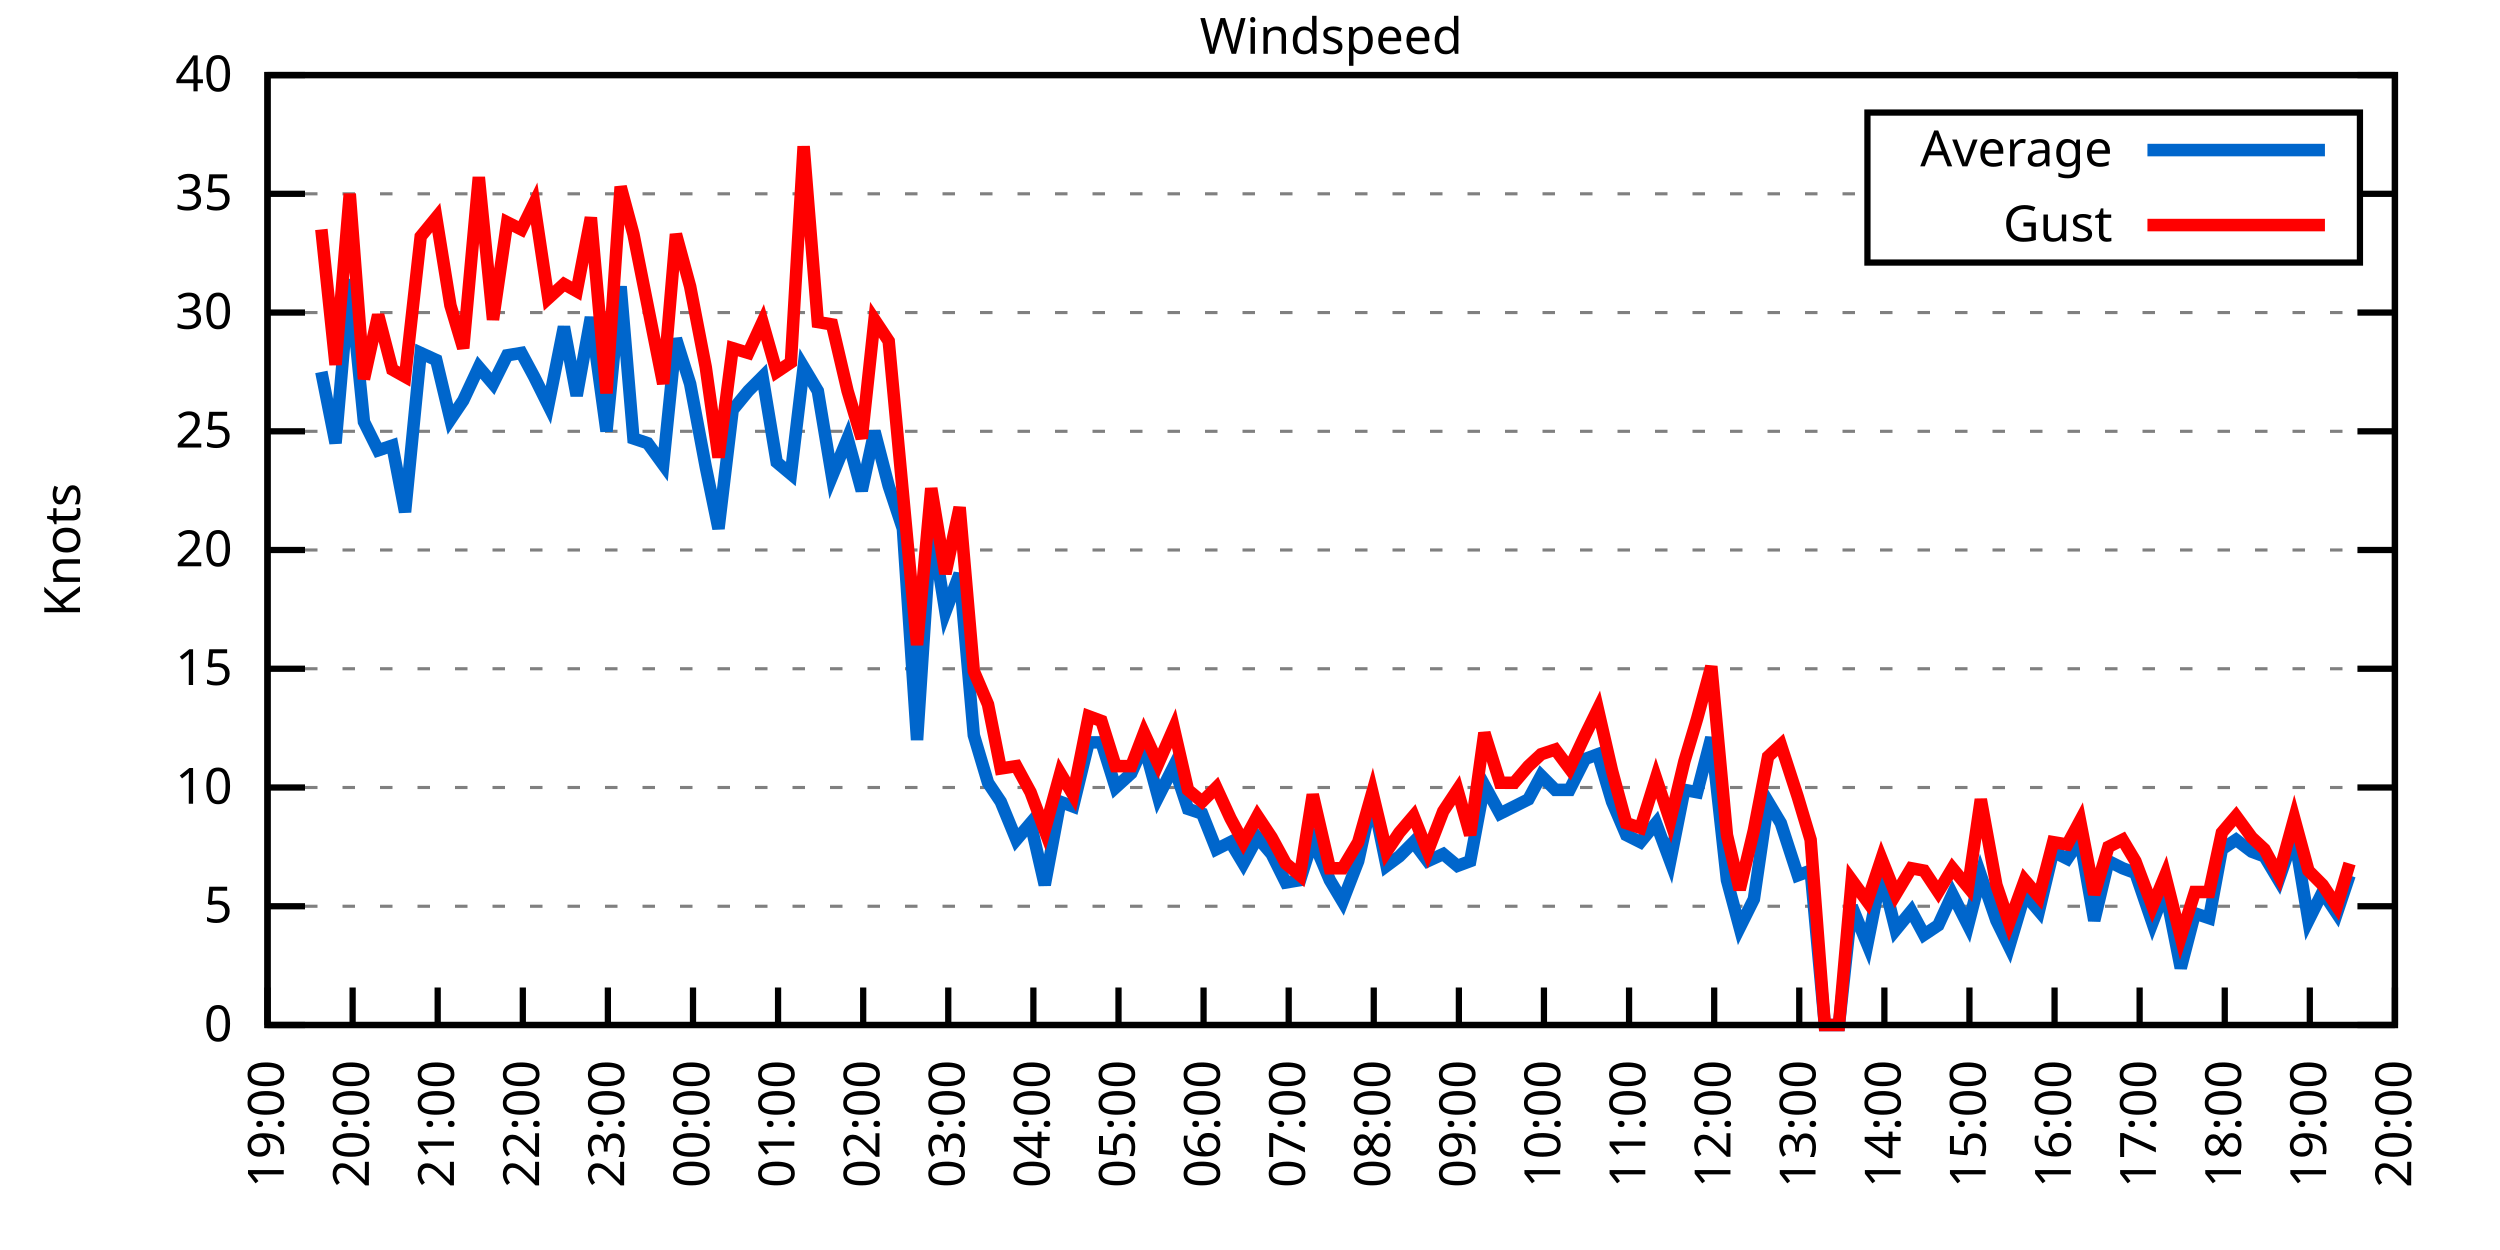
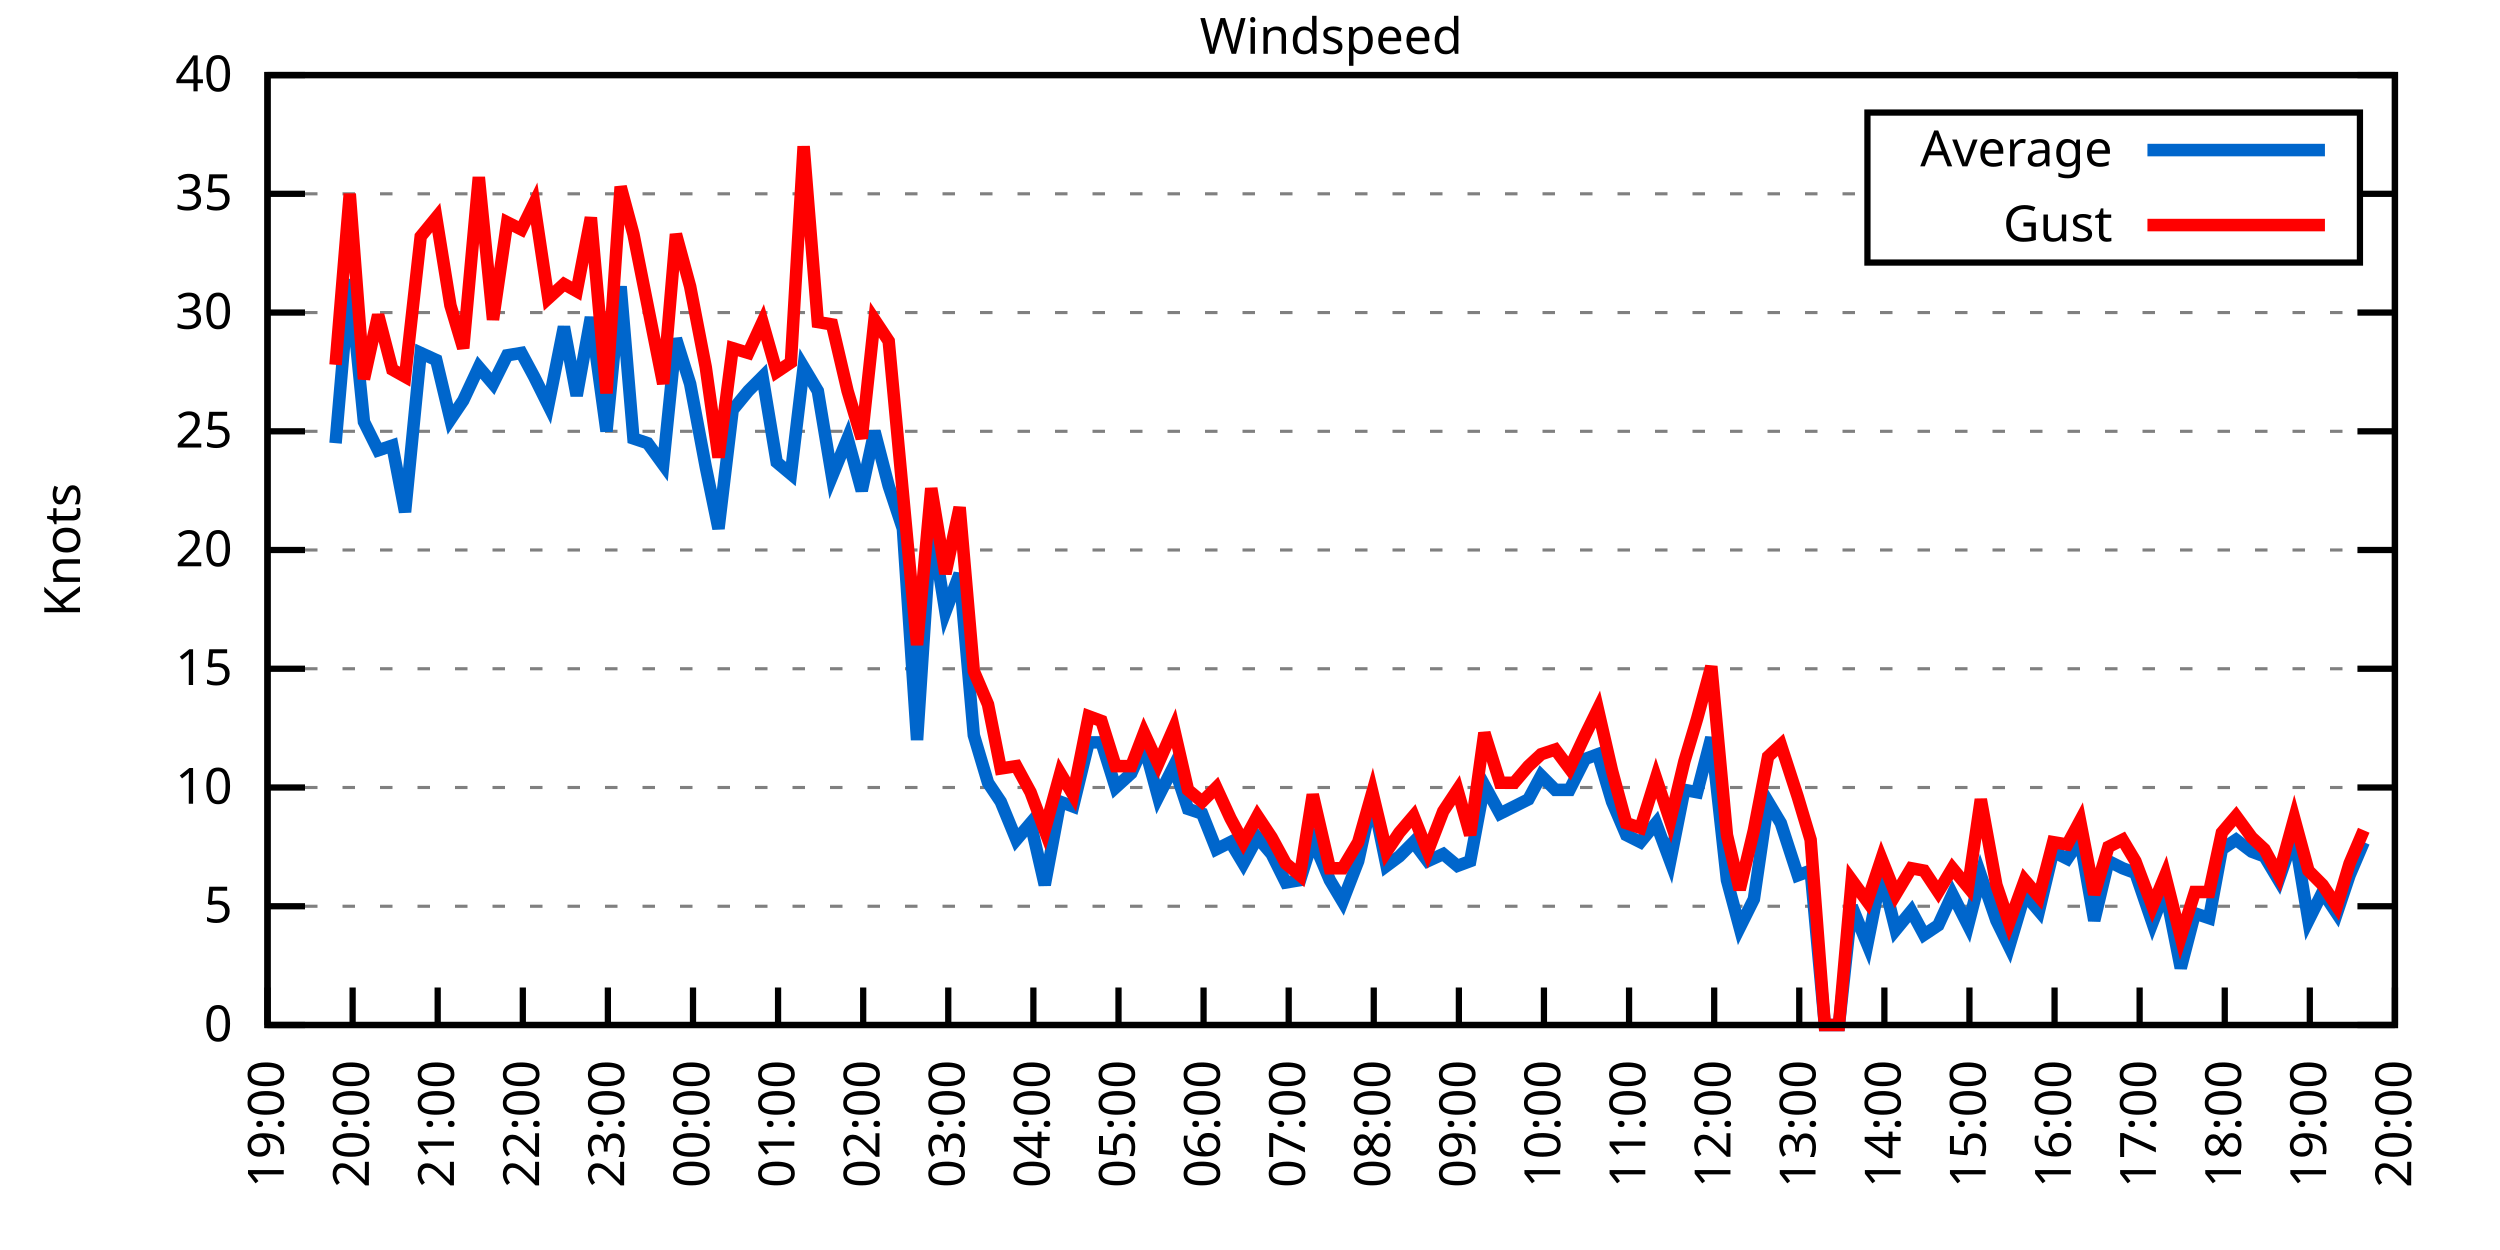
<svg xmlns="http://www.w3.org/2000/svg" xmlns:xlink="http://www.w3.org/1999/xlink" width="400" height="200" viewBox="0 0 400 200">
  <g id="gnuplot_canvas">
    <rect x="0" y="0" width="400" height="200" fill="none" />
    <defs>
      <circle id="gpDot" r="0.5" stroke-width="0.5" stroke="currentColor" />
      <path id="gpPt0" stroke-width="0.333" stroke="currentColor" d="M-1,0 h2 M0,-1 v2" />
      <path id="gpPt1" stroke-width="0.333" stroke="currentColor" d="M-1,-1 L1,1 M1,-1 L-1,1" />
      <path id="gpPt2" stroke-width="0.333" stroke="currentColor" d="M-1,0 L1,0 M0,-1 L0,1 M-1,-1 L1,1 M-1,1 L1,-1" />
      <rect id="gpPt3" stroke-width="0.333" stroke="currentColor" x="-1" y="-1" width="2" height="2" />
      <rect id="gpPt4" stroke-width="0.333" stroke="currentColor" fill="currentColor" x="-1" y="-1" width="2" height="2" />
      <circle id="gpPt5" stroke-width="0.333" stroke="currentColor" cx="0" cy="0" r="1" />
      <use xlink:href="#gpPt5" id="gpPt6" fill="currentColor" stroke="none" />
      <path id="gpPt7" stroke-width="0.333" stroke="currentColor" d="M0,-1.33 L-1.33,0.67 L1.33,0.67 z" />
      <use xlink:href="#gpPt7" id="gpPt8" fill="currentColor" stroke="none" />
      <use xlink:href="#gpPt7" id="gpPt9" stroke="currentColor" transform="rotate(180)" />
      <use xlink:href="#gpPt9" id="gpPt10" fill="currentColor" stroke="none" />
      <use xlink:href="#gpPt3" id="gpPt11" stroke="currentColor" transform="rotate(45)" />
      <use xlink:href="#gpPt11" id="gpPt12" fill="currentColor" stroke="none" />
      <path id="gpPt13" stroke-width="0.333" stroke="currentColor" d="M0,1.330 L1.265,0.411 L0.782,-1.067 L-0.782,-1.076 L-1.265,0.411 z" />
      <use xlink:href="#gpPt13" id="gpPt14" fill="currentColor" stroke="none" />
      <filter id="textbox" filterUnits="objectBoundingBox" x="0" y="0" height="1" width="1">
        <feFlood flood-color="white" flood-opacity="1" result="bgnd" />
        <feComposite in="SourceGraphic" in2="bgnd" operator="atop" />
      </filter>
      <filter id="greybox" filterUnits="objectBoundingBox" x="0" y="0" height="1" width="1">
        <feFlood flood-color="lightgrey" flood-opacity="1" result="grey" />
        <feComposite in="SourceGraphic" in2="grey" operator="atop" />
      </filter>
    </defs>
    <g fill="none" color="white" stroke="currentColor" stroke-width="1.00" stroke-linecap="butt" stroke-linejoin="miter">
</g>
    <g fill="none" color="black" stroke="currentColor" stroke-width="1.00" stroke-linecap="butt" stroke-linejoin="miter">
      <g stroke="none" shape-rendering="crispEdges">
        <polygon fill="rgb(255, 255, 255)" points="42.80,164.00 383.18,164.00 383.18,12.02 42.80,12.02 " />
      </g>
    </g>
    <g fill="none" color="black" stroke="currentColor" stroke-width="1.00" stroke-linecap="butt" stroke-linejoin="miter">
</g>
    <g fill="none" color="black" stroke="black" stroke-width="0.50" stroke-linecap="butt" stroke-linejoin="miter">
</g>
    <g fill="none" color="gray" stroke="currentColor" stroke-width="0.50" stroke-linecap="butt" stroke-linejoin="miter">
      <path stroke="gray" stroke-dasharray="2,4" class="gridline" d="M42.80,164.00 L383.19,164.00  " />
    </g>
    <g fill="none" color="gray" stroke="gray" stroke-width="1.00" stroke-linecap="butt" stroke-linejoin="miter">
</g>
    <g fill="none" color="black" stroke="currentColor" stroke-width="1.00" stroke-linecap="butt" stroke-linejoin="miter">
      <path stroke="black" d="M42.80,164.00 L48.80,164.00 M383.19,164.00 L377.19,164.00  " />
      <g transform="translate(37.20,166.60)" stroke="none" fill="black" font-family="Sans" font-size="8.00" text-anchor="end">
        <text>
          <tspan font-family="Sans"> 0</tspan>
        </text>
      </g>
    </g>
    <g fill="none" color="black" stroke="currentColor" stroke-width="1.00" stroke-linecap="butt" stroke-linejoin="miter">
</g>
    <g fill="none" color="black" stroke="black" stroke-width="0.50" stroke-linecap="butt" stroke-linejoin="miter">
</g>
    <g fill="none" color="gray" stroke="currentColor" stroke-width="0.50" stroke-linecap="butt" stroke-linejoin="miter">
      <path stroke="gray" stroke-dasharray="2,4" class="gridline" d="M42.80,145.00 L383.19,145.00  " />
    </g>
    <g fill="none" color="gray" stroke="gray" stroke-width="1.00" stroke-linecap="butt" stroke-linejoin="miter">
</g>
    <g fill="none" color="black" stroke="currentColor" stroke-width="1.00" stroke-linecap="butt" stroke-linejoin="miter">
      <path stroke="black" d="M42.80,145.00 L48.80,145.00 M383.19,145.00 L377.19,145.00  " />
      <g transform="translate(37.20,147.60)" stroke="none" fill="black" font-family="Sans" font-size="8.00" text-anchor="end">
        <text>
          <tspan font-family="Sans"> 5</tspan>
        </text>
      </g>
    </g>
    <g fill="none" color="black" stroke="currentColor" stroke-width="1.00" stroke-linecap="butt" stroke-linejoin="miter">
</g>
    <g fill="none" color="black" stroke="black" stroke-width="0.50" stroke-linecap="butt" stroke-linejoin="miter">
</g>
    <g fill="none" color="gray" stroke="currentColor" stroke-width="0.50" stroke-linecap="butt" stroke-linejoin="miter">
      <path stroke="gray" stroke-dasharray="2,4" class="gridline" d="M42.80,126.00 L383.19,126.00  " />
    </g>
    <g fill="none" color="gray" stroke="gray" stroke-width="1.00" stroke-linecap="butt" stroke-linejoin="miter">
</g>
    <g fill="none" color="black" stroke="currentColor" stroke-width="1.00" stroke-linecap="butt" stroke-linejoin="miter">
      <path stroke="black" d="M42.80,126.00 L48.80,126.00 M383.19,126.00 L377.19,126.00  " />
      <g transform="translate(37.20,128.60)" stroke="none" fill="black" font-family="Sans" font-size="8.00" text-anchor="end">
        <text>
          <tspan font-family="Sans"> 10</tspan>
        </text>
      </g>
    </g>
    <g fill="none" color="black" stroke="currentColor" stroke-width="1.00" stroke-linecap="butt" stroke-linejoin="miter">
</g>
    <g fill="none" color="black" stroke="black" stroke-width="0.50" stroke-linecap="butt" stroke-linejoin="miter">
</g>
    <g fill="none" color="gray" stroke="currentColor" stroke-width="0.50" stroke-linecap="butt" stroke-linejoin="miter">
      <path stroke="gray" stroke-dasharray="2,4" class="gridline" d="M42.80,107.00 L383.19,107.00  " />
    </g>
    <g fill="none" color="gray" stroke="gray" stroke-width="1.00" stroke-linecap="butt" stroke-linejoin="miter">
</g>
    <g fill="none" color="black" stroke="currentColor" stroke-width="1.00" stroke-linecap="butt" stroke-linejoin="miter">
      <path stroke="black" d="M42.80,107.00 L48.80,107.00 M383.19,107.00 L377.19,107.00  " />
      <g transform="translate(37.20,109.60)" stroke="none" fill="black" font-family="Sans" font-size="8.00" text-anchor="end">
        <text>
          <tspan font-family="Sans"> 15</tspan>
        </text>
      </g>
    </g>
    <g fill="none" color="black" stroke="currentColor" stroke-width="1.00" stroke-linecap="butt" stroke-linejoin="miter">
</g>
    <g fill="none" color="black" stroke="black" stroke-width="0.50" stroke-linecap="butt" stroke-linejoin="miter">
</g>
    <g fill="none" color="gray" stroke="currentColor" stroke-width="0.50" stroke-linecap="butt" stroke-linejoin="miter">
      <path stroke="gray" stroke-dasharray="2,4" class="gridline" d="M42.80,88.00 L383.19,88.00  " />
    </g>
    <g fill="none" color="gray" stroke="gray" stroke-width="1.00" stroke-linecap="butt" stroke-linejoin="miter">
</g>
    <g fill="none" color="black" stroke="currentColor" stroke-width="1.00" stroke-linecap="butt" stroke-linejoin="miter">
      <path stroke="black" d="M42.80,88.00 L48.80,88.00 M383.19,88.00 L377.19,88.00  " />
      <g transform="translate(37.20,90.60)" stroke="none" fill="black" font-family="Sans" font-size="8.00" text-anchor="end">
        <text>
          <tspan font-family="Sans"> 20</tspan>
        </text>
      </g>
    </g>
    <g fill="none" color="black" stroke="currentColor" stroke-width="1.00" stroke-linecap="butt" stroke-linejoin="miter">
</g>
    <g fill="none" color="black" stroke="black" stroke-width="0.50" stroke-linecap="butt" stroke-linejoin="miter">
</g>
    <g fill="none" color="gray" stroke="currentColor" stroke-width="0.50" stroke-linecap="butt" stroke-linejoin="miter">
      <path stroke="gray" stroke-dasharray="2,4" class="gridline" d="M42.80,69.01 L383.19,69.01  " />
    </g>
    <g fill="none" color="gray" stroke="gray" stroke-width="1.00" stroke-linecap="butt" stroke-linejoin="miter">
</g>
    <g fill="none" color="black" stroke="currentColor" stroke-width="1.00" stroke-linecap="butt" stroke-linejoin="miter">
      <path stroke="black" d="M42.80,69.01 L48.80,69.01 M383.19,69.01 L377.19,69.01  " />
      <g transform="translate(37.20,71.61)" stroke="none" fill="black" font-family="Sans" font-size="8.00" text-anchor="end">
        <text>
          <tspan font-family="Sans"> 25</tspan>
        </text>
      </g>
    </g>
    <g fill="none" color="black" stroke="currentColor" stroke-width="1.00" stroke-linecap="butt" stroke-linejoin="miter">
</g>
    <g fill="none" color="black" stroke="black" stroke-width="0.50" stroke-linecap="butt" stroke-linejoin="miter">
</g>
    <g fill="none" color="gray" stroke="currentColor" stroke-width="0.50" stroke-linecap="butt" stroke-linejoin="miter">
      <path stroke="gray" stroke-dasharray="2,4" class="gridline" d="M42.80,50.01 L383.19,50.01  " />
    </g>
    <g fill="none" color="gray" stroke="gray" stroke-width="1.00" stroke-linecap="butt" stroke-linejoin="miter">
</g>
    <g fill="none" color="black" stroke="currentColor" stroke-width="1.00" stroke-linecap="butt" stroke-linejoin="miter">
      <path stroke="black" d="M42.80,50.01 L48.80,50.01 M383.19,50.01 L377.19,50.01  " />
      <g transform="translate(37.20,52.61)" stroke="none" fill="black" font-family="Sans" font-size="8.00" text-anchor="end">
        <text>
          <tspan font-family="Sans"> 30</tspan>
        </text>
      </g>
    </g>
    <g fill="none" color="black" stroke="currentColor" stroke-width="1.00" stroke-linecap="butt" stroke-linejoin="miter">
</g>
    <g fill="none" color="black" stroke="black" stroke-width="0.50" stroke-linecap="butt" stroke-linejoin="miter">
</g>
    <g fill="none" color="gray" stroke="currentColor" stroke-width="0.50" stroke-linecap="butt" stroke-linejoin="miter">
      <path stroke="gray" stroke-dasharray="2,4" class="gridline" d="M42.80,31.01 L298.79,31.01 M377.59,31.01 L383.19,31.01  " />
    </g>
    <g fill="none" color="gray" stroke="gray" stroke-width="1.00" stroke-linecap="butt" stroke-linejoin="miter">
</g>
    <g fill="none" color="black" stroke="currentColor" stroke-width="1.00" stroke-linecap="butt" stroke-linejoin="miter">
      <path stroke="black" d="M42.80,31.01 L48.80,31.01 M383.19,31.01 L377.19,31.01  " />
      <g transform="translate(37.20,33.61)" stroke="none" fill="black" font-family="Sans" font-size="8.00" text-anchor="end">
        <text>
          <tspan font-family="Sans"> 35</tspan>
        </text>
      </g>
    </g>
    <g fill="none" color="black" stroke="currentColor" stroke-width="1.00" stroke-linecap="butt" stroke-linejoin="miter">
</g>
    <g fill="none" color="black" stroke="black" stroke-width="0.50" stroke-linecap="butt" stroke-linejoin="miter">
</g>
    <g fill="none" color="gray" stroke="currentColor" stroke-width="0.50" stroke-linecap="butt" stroke-linejoin="miter">
      <path stroke="gray" stroke-dasharray="2,4" class="gridline" d="M42.80,12.01 L383.19,12.01  " />
    </g>
    <g fill="none" color="gray" stroke="gray" stroke-width="1.00" stroke-linecap="butt" stroke-linejoin="miter">
</g>
    <g fill="none" color="black" stroke="currentColor" stroke-width="1.00" stroke-linecap="butt" stroke-linejoin="miter">
      <path stroke="black" d="M42.80,12.01 L48.80,12.01 M383.19,12.01 L377.19,12.01  " />
      <g transform="translate(37.20,14.61)" stroke="none" fill="black" font-family="Sans" font-size="8.00" text-anchor="end">
        <text>
          <tspan font-family="Sans"> 40</tspan>
        </text>
      </g>
    </g>
    <g fill="none" color="black" stroke="currentColor" stroke-width="1.00" stroke-linecap="butt" stroke-linejoin="miter">
      <path stroke="black" d="M42.80,164.00 L42.80,158.00  " />
      <g transform="translate(45.40,169.60) rotate(270.00)" stroke="none" fill="black" font-family="Sans" font-size="8.00" text-anchor="end">
        <text>
          <tspan font-family="Sans">19:00</tspan>
        </text>
      </g>
    </g>
    <g fill="none" color="black" stroke="currentColor" stroke-width="1.00" stroke-linecap="butt" stroke-linejoin="miter">
      <path stroke="black" d="M56.42,164.00 L56.42,158.00  " />
      <g transform="translate(59.02,169.60) rotate(270.00)" stroke="none" fill="black" font-family="Sans" font-size="8.00" text-anchor="end">
        <text>
          <tspan font-family="Sans">20:00</tspan>
        </text>
      </g>
    </g>
    <g fill="none" color="black" stroke="currentColor" stroke-width="1.00" stroke-linecap="butt" stroke-linejoin="miter">
      <path stroke="black" d="M70.03,164.00 L70.03,158.00  " />
      <g transform="translate(72.63,169.60) rotate(270.00)" stroke="none" fill="black" font-family="Sans" font-size="8.00" text-anchor="end">
        <text>
          <tspan font-family="Sans">21:00</tspan>
        </text>
      </g>
    </g>
    <g fill="none" color="black" stroke="currentColor" stroke-width="1.00" stroke-linecap="butt" stroke-linejoin="miter">
      <path stroke="black" d="M83.65,164.00 L83.65,158.00  " />
      <g transform="translate(86.25,169.60) rotate(270.00)" stroke="none" fill="black" font-family="Sans" font-size="8.00" text-anchor="end">
        <text>
          <tspan font-family="Sans">22:00</tspan>
        </text>
      </g>
    </g>
    <g fill="none" color="black" stroke="currentColor" stroke-width="1.00" stroke-linecap="butt" stroke-linejoin="miter">
      <path stroke="black" d="M97.26,164.00 L97.26,158.00  " />
      <g transform="translate(99.86,169.60) rotate(270.00)" stroke="none" fill="black" font-family="Sans" font-size="8.00" text-anchor="end">
        <text>
          <tspan font-family="Sans">23:00</tspan>
        </text>
      </g>
    </g>
    <g fill="none" color="black" stroke="currentColor" stroke-width="1.00" stroke-linecap="butt" stroke-linejoin="miter">
      <path stroke="black" d="M110.88,164.00 L110.88,158.00  " />
      <g transform="translate(113.48,169.60) rotate(270.00)" stroke="none" fill="black" font-family="Sans" font-size="8.00" text-anchor="end">
        <text>
          <tspan font-family="Sans">00:00</tspan>
        </text>
      </g>
    </g>
    <g fill="none" color="black" stroke="currentColor" stroke-width="1.00" stroke-linecap="butt" stroke-linejoin="miter">
      <path stroke="black" d="M124.49,164.00 L124.49,158.00  " />
      <g transform="translate(127.09,169.60) rotate(270.00)" stroke="none" fill="black" font-family="Sans" font-size="8.00" text-anchor="end">
        <text>
          <tspan font-family="Sans">01:00</tspan>
        </text>
      </g>
    </g>
    <g fill="none" color="black" stroke="currentColor" stroke-width="1.00" stroke-linecap="butt" stroke-linejoin="miter">
      <path stroke="black" d="M138.11,164.00 L138.11,158.00  " />
      <g transform="translate(140.71,169.60) rotate(270.00)" stroke="none" fill="black" font-family="Sans" font-size="8.00" text-anchor="end">
        <text>
          <tspan font-family="Sans">02:00</tspan>
        </text>
      </g>
    </g>
    <g fill="none" color="black" stroke="currentColor" stroke-width="1.00" stroke-linecap="butt" stroke-linejoin="miter">
      <path stroke="black" d="M151.72,164.00 L151.72,158.00  " />
      <g transform="translate(154.32,169.60) rotate(270.00)" stroke="none" fill="black" font-family="Sans" font-size="8.00" text-anchor="end">
        <text>
          <tspan font-family="Sans">03:00</tspan>
        </text>
      </g>
    </g>
    <g fill="none" color="black" stroke="currentColor" stroke-width="1.00" stroke-linecap="butt" stroke-linejoin="miter">
      <path stroke="black" d="M165.34,164.00 L165.34,158.00  " />
      <g transform="translate(167.94,169.60) rotate(270.00)" stroke="none" fill="black" font-family="Sans" font-size="8.00" text-anchor="end">
        <text>
          <tspan font-family="Sans">04:00</tspan>
        </text>
      </g>
    </g>
    <g fill="none" color="black" stroke="currentColor" stroke-width="1.00" stroke-linecap="butt" stroke-linejoin="miter">
      <path stroke="black" d="M178.96,164.00 L178.96,158.00  " />
      <g transform="translate(181.56,169.60) rotate(270.00)" stroke="none" fill="black" font-family="Sans" font-size="8.00" text-anchor="end">
        <text>
          <tspan font-family="Sans">05:00</tspan>
        </text>
      </g>
    </g>
    <g fill="none" color="black" stroke="currentColor" stroke-width="1.00" stroke-linecap="butt" stroke-linejoin="miter">
      <path stroke="black" d="M192.57,164.00 L192.57,158.00  " />
      <g transform="translate(195.17,169.60) rotate(270.00)" stroke="none" fill="black" font-family="Sans" font-size="8.00" text-anchor="end">
        <text>
          <tspan font-family="Sans">06:00</tspan>
        </text>
      </g>
    </g>
    <g fill="none" color="black" stroke="currentColor" stroke-width="1.00" stroke-linecap="butt" stroke-linejoin="miter">
      <path stroke="black" d="M206.19,164.00 L206.19,158.00  " />
      <g transform="translate(208.79,169.60) rotate(270.00)" stroke="none" fill="black" font-family="Sans" font-size="8.00" text-anchor="end">
        <text>
          <tspan font-family="Sans">07:00</tspan>
        </text>
      </g>
    </g>
    <g fill="none" color="black" stroke="currentColor" stroke-width="1.00" stroke-linecap="butt" stroke-linejoin="miter">
      <path stroke="black" d="M219.80,164.00 L219.80,158.00  " />
      <g transform="translate(222.40,169.60) rotate(270.00)" stroke="none" fill="black" font-family="Sans" font-size="8.00" text-anchor="end">
        <text>
          <tspan font-family="Sans">08:00</tspan>
        </text>
      </g>
    </g>
    <g fill="none" color="black" stroke="currentColor" stroke-width="1.00" stroke-linecap="butt" stroke-linejoin="miter">
      <path stroke="black" d="M233.42,164.00 L233.42,158.00  " />
      <g transform="translate(236.02,169.60) rotate(270.00)" stroke="none" fill="black" font-family="Sans" font-size="8.00" text-anchor="end">
        <text>
          <tspan font-family="Sans">09:00</tspan>
        </text>
      </g>
    </g>
    <g fill="none" color="black" stroke="currentColor" stroke-width="1.00" stroke-linecap="butt" stroke-linejoin="miter">
      <path stroke="black" d="M247.03,164.00 L247.03,158.00  " />
      <g transform="translate(249.63,169.60) rotate(270.00)" stroke="none" fill="black" font-family="Sans" font-size="8.00" text-anchor="end">
        <text>
          <tspan font-family="Sans">10:00</tspan>
        </text>
      </g>
    </g>
    <g fill="none" color="black" stroke="currentColor" stroke-width="1.00" stroke-linecap="butt" stroke-linejoin="miter">
      <path stroke="black" d="M260.65,164.00 L260.65,158.00  " />
      <g transform="translate(263.25,169.60) rotate(270.00)" stroke="none" fill="black" font-family="Sans" font-size="8.00" text-anchor="end">
        <text>
          <tspan font-family="Sans">11:00</tspan>
        </text>
      </g>
    </g>
    <g fill="none" color="black" stroke="currentColor" stroke-width="1.00" stroke-linecap="butt" stroke-linejoin="miter">
      <path stroke="black" d="M274.27,164.00 L274.27,158.00  " />
      <g transform="translate(276.87,169.60) rotate(270.00)" stroke="none" fill="black" font-family="Sans" font-size="8.00" text-anchor="end">
        <text>
          <tspan font-family="Sans">12:00</tspan>
        </text>
      </g>
    </g>
    <g fill="none" color="black" stroke="currentColor" stroke-width="1.00" stroke-linecap="butt" stroke-linejoin="miter">
      <path stroke="black" d="M287.88,164.00 L287.88,158.00  " />
      <g transform="translate(290.48,169.60) rotate(270.00)" stroke="none" fill="black" font-family="Sans" font-size="8.00" text-anchor="end">
        <text>
          <tspan font-family="Sans">13:00</tspan>
        </text>
      </g>
    </g>
    <g fill="none" color="black" stroke="currentColor" stroke-width="1.00" stroke-linecap="butt" stroke-linejoin="miter">
      <path stroke="black" d="M301.50,164.00 L301.50,158.00  " />
      <g transform="translate(304.10,169.60) rotate(270.00)" stroke="none" fill="black" font-family="Sans" font-size="8.00" text-anchor="end">
        <text>
          <tspan font-family="Sans">14:00</tspan>
        </text>
      </g>
    </g>
    <g fill="none" color="black" stroke="currentColor" stroke-width="1.00" stroke-linecap="butt" stroke-linejoin="miter">
      <path stroke="black" d="M315.11,164.00 L315.11,158.00  " />
      <g transform="translate(317.71,169.60) rotate(270.00)" stroke="none" fill="black" font-family="Sans" font-size="8.00" text-anchor="end">
        <text>
          <tspan font-family="Sans">15:00</tspan>
        </text>
      </g>
    </g>
    <g fill="none" color="black" stroke="currentColor" stroke-width="1.00" stroke-linecap="butt" stroke-linejoin="miter">
      <path stroke="black" d="M328.73,164.00 L328.73,158.00  " />
      <g transform="translate(331.33,169.60) rotate(270.00)" stroke="none" fill="black" font-family="Sans" font-size="8.00" text-anchor="end">
        <text>
          <tspan font-family="Sans">16:00</tspan>
        </text>
      </g>
    </g>
    <g fill="none" color="black" stroke="currentColor" stroke-width="1.00" stroke-linecap="butt" stroke-linejoin="miter">
      <path stroke="black" d="M342.34,164.00 L342.34,158.00  " />
      <g transform="translate(344.94,169.60) rotate(270.00)" stroke="none" fill="black" font-family="Sans" font-size="8.00" text-anchor="end">
        <text>
          <tspan font-family="Sans">17:00</tspan>
        </text>
      </g>
    </g>
    <g fill="none" color="black" stroke="currentColor" stroke-width="1.00" stroke-linecap="butt" stroke-linejoin="miter">
      <path stroke="black" d="M355.96,164.00 L355.96,158.00  " />
      <g transform="translate(358.56,169.60) rotate(270.00)" stroke="none" fill="black" font-family="Sans" font-size="8.00" text-anchor="end">
        <text>
          <tspan font-family="Sans">18:00</tspan>
        </text>
      </g>
    </g>
    <g fill="none" color="black" stroke="currentColor" stroke-width="1.00" stroke-linecap="butt" stroke-linejoin="miter">
      <path stroke="black" d="M369.57,164.00 L369.57,158.00  " />
      <g transform="translate(372.17,169.60) rotate(270.00)" stroke="none" fill="black" font-family="Sans" font-size="8.00" text-anchor="end">
        <text>
          <tspan font-family="Sans">19:00</tspan>
        </text>
      </g>
    </g>
    <g fill="none" color="black" stroke="currentColor" stroke-width="1.00" stroke-linecap="butt" stroke-linejoin="miter">
      <path stroke="black" d="M383.19,164.00 L383.19,158.00  " />
      <g transform="translate(385.79,169.60) rotate(270.00)" stroke="none" fill="black" font-family="Sans" font-size="8.00" text-anchor="end">
        <text>
          <tspan font-family="Sans">20:00</tspan>
        </text>
      </g>
    </g>
    <g fill="none" color="black" stroke="currentColor" stroke-width="1.00" stroke-linecap="butt" stroke-linejoin="miter">
</g>
    <g fill="none" color="black" stroke="currentColor" stroke-width="1.00" stroke-linecap="butt" stroke-linejoin="miter">
      <path stroke="black" d="M42.80,12.01 L42.80,164.00 L383.19,164.00 L383.19,12.01 L42.80,12.01 Z  " />
    </g>
    <g fill="none" color="black" stroke="currentColor" stroke-width="1.00" stroke-linecap="butt" stroke-linejoin="miter">
</g>
    <g fill="none" color="black" stroke="currentColor" stroke-width="1.00" stroke-linecap="butt" stroke-linejoin="miter">
      <path stroke="black" d="M298.79,42.01 L298.79,18.01 L377.59,18.01 L377.59,42.01 L298.79,42.01 Z  " />
    </g>
    <g id="Windspeed_plot_1">
      <g fill="none" color="white" stroke="black" stroke-width="2.00" stroke-linecap="butt" stroke-linejoin="miter">
</g>
      <g fill="none" color="black" stroke="currentColor" stroke-width="2.00" stroke-linecap="butt" stroke-linejoin="miter">
        <g transform="translate(337.99,26.61)" stroke="none" fill="black" font-family="Sans" font-size="8.00" text-anchor="end">
          <text>
            <tspan font-family="Sans">Average</tspan>
          </text>
        </g>
      </g>
      <g fill="none" color="black" stroke="currentColor" stroke-width="2.00" stroke-linecap="butt" stroke-linejoin="miter">
-         <path stroke="rgb(  0, 102, 204)" d="M343.59,24.01 L371.99,24.01 M51.42,59.51 L53.69,70.91 L55.96,44.69 L58.23,67.49 L60.50,72.05 L62.77,71.29   L64.81,81.93 L67.31,56.47 L69.80,57.61 L72.07,67.11 L74.12,64.07 L76.61,58.75 L78.88,61.41 L81.15,56.85   L83.42,56.47 L85.46,60.27 L87.73,64.83 L90.23,52.29 L92.27,63.31 L94.54,50.77 L97.04,69.01 L99.30,45.83   L101.35,70.15 L103.62,70.91 L106.11,74.33 L108.15,54.19 L110.42,61.41 L112.92,74.71 L114.96,84.59 L117.23,65.59   L119.73,62.55 L122.00,60.27 L124.27,73.95 L126.54,75.85 L128.58,58.75 L130.85,62.55 L133.12,76.23 L135.61,70.15   L137.88,78.51 L139.92,69.01 L142.19,77.75 L144.46,84.59 L146.73,118.40 L149.00,83.83 L151.27,97.88 L153.54,91.80   L155.81,117.64 L158.08,125.24 L160.12,128.28 L162.62,134.36 L164.89,131.70 L167.16,141.58 L169.65,128.28 L171.69,129.04   L174.19,118.78 L176.23,118.78 L178.50,126.00 L181.00,123.72 L183.04,119.16 L185.31,127.52 L187.81,122.58 L190.08,129.42   L192.34,130.18 L194.61,135.88 L196.88,134.74 L198.93,138.16 L201.19,133.98 L203.46,136.64 L205.73,141.20 L208.00,140.82   L210.04,134.36 L212.77,140.82 L214.81,144.24 L217.31,137.78 L219.58,127.52 L221.85,138.54 L223.89,137.02 L226.16,134.74   L228.43,137.78 L230.92,136.64 L233.19,138.54 L235.23,137.78 L237.50,125.62 L240.00,130.18 L242.27,129.04 L244.54,127.90   L246.58,124.10 L248.85,126.38 L251.12,126.38 L253.61,121.44 L255.66,120.68 L257.93,128.28 L260.20,133.60 L262.47,134.74   L264.96,131.70 L267.23,137.78 L269.50,126.38 L271.54,126.76 L273.81,118.02 L276.31,140.82 L278.35,148.42 L280.62,143.86   L282.89,128.28 L284.93,131.70 L287.65,140.06 L289.70,139.30 L291.97,164.00 L294.23,164.00 L296.28,145.00 L298.77,151.08   L301.04,139.68 L303.31,148.80 L305.81,145.76 L307.85,149.56 L310.12,148.04 L312.39,143.10 L314.89,148.04 L316.93,140.06   L319.42,147.28 L321.47,151.46 L323.96,143.10 L326.23,145.76 L328.50,136.26 L330.77,137.40 L332.81,134.36 L335.08,147.28   L337.35,137.78 L339.62,138.92 L341.66,139.68 L344.39,147.66 L346.43,142.34 L348.92,154.88 L351.19,146.14 L353.46,146.90   L355.50,135.88 L357.77,134.36 L360.27,136.26 L362.31,137.02 L364.58,140.82 L367.08,133.60 L369.35,147.28 L371.62,142.72   L373.89,146.14 L375.93,140.06  " />
+         <path stroke="rgb(  0, 102, 204)" d="M343.59,24.01 L371.99,24.01 M53.69,70.91 L55.96,44.69 L58.23,67.49 L60.50,72.05 L62.77,71.29 L64.81,81.93   L67.31,56.47 L69.80,57.61 L72.07,67.11 L74.12,64.07 L76.61,58.75 L78.88,61.41 L81.15,56.85 L83.42,56.47   L85.46,60.27 L87.73,64.83 L90.23,52.29 L92.27,63.31 L94.54,50.77 L97.04,69.01 L99.30,45.83 L101.35,70.15   L103.62,70.91 L106.11,74.33 L108.15,54.19 L110.42,61.41 L112.92,74.71 L114.96,84.59 L117.23,65.59 L119.73,62.55   L122.00,60.27 L124.27,73.95 L126.54,75.85 L128.58,58.75 L130.85,62.55 L133.12,76.23 L135.61,70.15 L137.88,78.51   L139.92,69.01 L142.19,77.75 L144.46,84.59 L146.73,118.40 L149.00,83.83 L151.27,97.88 L153.54,91.80 L155.81,117.64   L158.08,125.24 L160.12,128.28 L162.62,134.36 L164.89,131.70 L167.16,141.58 L169.65,128.28 L171.69,129.04 L174.19,118.78   L176.23,118.78 L178.50,126.00 L181.00,123.72 L183.04,119.16 L185.31,127.52 L187.81,122.58 L190.08,129.42 L192.34,130.18   L194.61,135.88 L196.88,134.74 L198.93,138.16 L201.19,133.98 L203.46,136.64 L205.73,141.20 L208.00,140.82 L210.04,134.36   L212.77,140.82 L214.81,144.24 L217.31,137.78 L219.58,127.52 L221.85,138.54 L223.89,137.02 L226.16,134.74 L228.43,137.78   L230.92,136.64 L233.19,138.54 L235.23,137.78 L237.50,125.62 L240.00,130.18 L242.27,129.04 L244.54,127.90 L246.58,124.10   L248.85,126.38 L251.12,126.38 L253.61,121.44 L255.66,120.68 L257.93,128.28 L260.20,133.60 L262.47,134.74 L264.96,131.70   L267.23,137.78 L269.50,126.38 L271.54,126.76 L273.81,118.02 L276.31,140.82 L278.35,148.42 L280.62,143.86 L282.89,128.28   L284.93,131.70 L287.65,140.06 L289.70,139.30 L291.97,164.00 L294.23,164.00 L296.28,145.00 L298.77,151.08 L301.04,139.68   L303.31,148.80 L305.81,145.76 L307.85,149.56 L310.12,148.04 L312.39,143.10 L314.89,148.04 L316.93,140.06 L319.42,147.28   L321.47,151.46 L323.96,143.10 L326.23,145.76 L328.50,136.26 L330.77,137.40 L332.81,134.36 L335.08,147.28 L337.35,137.78   L339.62,138.92 L341.66,139.68 L344.39,147.66 L346.43,142.34 L348.92,154.88 L351.19,146.14 L353.46,146.90 L355.50,135.88   L357.77,134.36 L360.27,136.26 L362.31,137.02 L364.58,140.82 L367.08,133.60 L369.35,147.28 L371.62,142.72 L373.89,146.14   L375.93,140.06 L378.20,134.74  " />
      </g>
    </g>
    <g id="Windspeed_plot_2">
      <g fill="none" color="black" stroke="currentColor" stroke-width="2.00" stroke-linecap="butt" stroke-linejoin="miter">
        <g transform="translate(337.99,38.61)" stroke="none" fill="black" font-family="Sans" font-size="8.00" text-anchor="end">
          <text>
            <tspan font-family="Sans">Gust</tspan>
          </text>
        </g>
      </g>
      <g fill="none" color="black" stroke="currentColor" stroke-width="2.00" stroke-linecap="butt" stroke-linejoin="miter">
-         <path stroke="rgb(255,   0,   0)" d="M343.59,36.01 L371.99,36.01 M51.42,36.71 L53.69,58.37 L55.96,31.01 L58.23,60.65 L60.50,50.39 L62.77,59.13   L64.81,60.27 L67.31,37.85 L69.80,34.81 L72.07,48.87 L74.12,55.71 L76.61,28.35 L78.88,51.15 L81.15,35.57   L83.42,36.71 L85.46,32.53 L87.73,47.73 L90.23,45.45 L92.27,46.59 L94.54,34.81 L97.04,62.93 L99.30,29.87   L101.35,37.47 L103.62,48.87 L106.11,61.41 L108.15,37.47 L110.42,45.83 L112.92,58.75 L114.96,73.19 L117.23,55.71   L119.73,56.47 L122.00,51.53 L124.27,59.51 L126.54,57.99 L128.58,23.41 L130.85,51.53 L133.12,51.91 L135.61,62.55   L137.88,70.15 L139.92,51.15 L142.19,54.57 L144.46,78.89 L146.73,103.20 L149.00,78.13 L151.27,91.80 L153.54,81.17   L155.81,107.38 L158.08,112.70 L160.12,122.96 L162.62,122.58 L164.89,126.76 L167.16,132.84 L169.65,123.72 L171.69,127.14   L174.19,114.60 L176.23,115.36 L178.50,122.58 L181.00,122.58 L183.04,117.26 L185.31,122.20 L187.81,116.50 L190.08,126.38   L192.34,128.28 L194.61,126.00 L196.88,130.94 L198.93,134.74 L201.19,130.56 L203.46,133.98 L205.73,138.16 L208.00,140.06   L210.04,127.14 L212.77,138.92 L214.81,138.92 L217.31,134.74 L219.58,126.76 L221.85,136.26 L223.89,133.22 L226.16,130.56   L228.43,136.26 L230.92,129.80 L233.19,126.38 L235.23,133.60 L237.50,117.26 L240.00,125.24 L242.27,125.24 L244.54,122.58   L246.58,120.68 L248.85,119.92 L251.12,122.96 L253.61,117.64 L255.66,113.46 L257.93,123.34 L260.20,131.70 L262.47,132.46   L264.96,124.48 L267.23,131.32 L269.50,121.82 L271.54,114.98 L273.81,106.62 L276.31,133.60 L278.35,142.34 L280.62,132.84   L282.89,121.06 L284.93,119.16 L287.65,127.52 L289.70,134.36 L291.97,164.00 L294.23,164.00 L296.28,140.82 L298.77,144.24   L301.04,137.40 L303.31,143.10 L305.81,138.92 L307.85,139.30 L310.12,142.72 L312.39,138.92 L314.89,141.96 L316.93,127.90   L319.42,141.58 L321.47,147.66 L323.96,140.82 L326.23,143.48 L328.50,134.74 L330.77,135.12 L332.81,131.32 L335.08,143.10   L337.35,135.50 L339.62,134.36 L341.66,137.78 L344.39,145.00 L346.43,140.06 L348.92,149.94 L351.19,142.72 L353.46,142.72   L355.50,133.22 L357.77,130.56 L360.27,133.98 L362.31,135.88 L364.58,140.06 L367.08,130.94 L369.35,139.30 L371.62,141.58   L373.89,145.00 L375.93,138.16  " />
+         <path stroke="rgb(255,   0,   0)" d="M343.59,36.01 L371.99,36.01 M53.69,58.37 L55.96,31.01 L58.23,60.65 L60.50,50.39 L62.77,59.13 L64.81,60.27   L67.31,37.85 L69.80,34.81 L72.07,48.87 L74.12,55.71 L76.61,28.35 L78.88,51.15 L81.15,35.57 L83.42,36.71   L85.46,32.53 L87.73,47.73 L90.23,45.45 L92.27,46.59 L94.54,34.81 L97.04,62.93 L99.30,29.87 L101.35,37.47   L103.62,48.87 L106.11,61.41 L108.15,37.47 L110.42,45.83 L112.92,58.75 L114.96,73.19 L117.23,55.71 L119.73,56.47   L122.00,51.53 L124.27,59.51 L126.54,57.99 L128.58,23.41 L130.85,51.53 L133.12,51.91 L135.61,62.55 L137.88,70.15   L139.92,51.15 L142.19,54.57 L144.46,78.89 L146.73,103.20 L149.00,78.13 L151.27,91.80 L153.54,81.17 L155.81,107.38   L158.08,112.70 L160.12,122.96 L162.62,122.58 L164.89,126.76 L167.16,132.84 L169.65,123.72 L171.69,127.14 L174.19,114.60   L176.23,115.36 L178.50,122.58 L181.00,122.58 L183.04,117.26 L185.31,122.20 L187.81,116.50 L190.08,126.38 L192.34,128.28   L194.61,126.00 L196.88,130.94 L198.93,134.74 L201.19,130.56 L203.46,133.98 L205.73,138.16 L208.00,140.06 L210.04,127.14   L212.77,138.92 L214.81,138.92 L217.31,134.74 L219.58,126.76 L221.85,136.26 L223.89,133.22 L226.16,130.56 L228.43,136.26   L230.92,129.80 L233.19,126.38 L235.23,133.60 L237.50,117.26 L240.00,125.24 L242.27,125.24 L244.54,122.58 L246.58,120.68   L248.85,119.92 L251.12,122.96 L253.61,117.64 L255.66,113.46 L257.93,123.34 L260.20,131.70 L262.47,132.46 L264.96,124.48   L267.23,131.32 L269.50,121.82 L271.54,114.98 L273.81,106.62 L276.31,133.60 L278.35,142.34 L280.62,132.84 L282.89,121.06   L284.93,119.16 L287.65,127.52 L289.70,134.36 L291.97,164.00 L294.23,164.00 L296.28,140.82 L298.77,144.24 L301.04,137.40   L303.31,143.10 L305.81,138.92 L307.85,139.30 L310.12,142.72 L312.39,138.92 L314.89,141.96 L316.93,127.90 L319.42,141.58   L321.47,147.66 L323.96,140.82 L326.23,143.48 L328.50,134.74 L330.77,135.12 L332.81,131.32 L335.08,143.10 L337.35,135.50   L339.62,134.36 L341.66,137.78 L344.39,145.00 L346.43,140.06 L348.92,149.94 L351.19,142.72 L353.46,142.72 L355.50,133.22   L357.77,130.56 L360.27,133.98 L362.31,135.88 L364.58,140.06 L367.08,130.94 L369.35,139.30 L371.62,141.58 L373.89,145.00   L375.93,138.16 L378.20,132.84  " />
      </g>
    </g>
    <g fill="none" color="black" stroke="currentColor" stroke-width="2.00" stroke-linecap="butt" stroke-linejoin="miter">
</g>
    <g fill="none" color="black" stroke="black" stroke-width="1.00" stroke-linecap="butt" stroke-linejoin="miter">
</g>
    <g fill="none" color="black" stroke="currentColor" stroke-width="1.00" stroke-linecap="butt" stroke-linejoin="miter">
      <path stroke="black" d="M42.80,12.01 L42.80,164.00 L383.19,164.00 L383.19,12.01 L42.80,12.01 Z  " />
      <g transform="translate(12.80,88.01) rotate(270.00)" stroke="none" fill="black" font-family="Sans" font-size="8.00" text-anchor="middle">
        <text>
          <tspan font-family="Sans">Knots</tspan>
        </text>
      </g>
    </g>
    <g fill="none" color="black" stroke="currentColor" stroke-width="1.00" stroke-linecap="butt" stroke-linejoin="miter">
</g>
    <g fill="none" color="black" stroke="currentColor" stroke-width="1.00" stroke-linecap="butt" stroke-linejoin="miter">
      <g transform="translate(212.99,8.61)" stroke="none" fill="black" font-family="Sans" font-size="8.00" text-anchor="middle">
        <text>
          <tspan font-family="Sans">Windspeed</tspan>
        </text>
      </g>
    </g>
    <g fill="none" color="black" stroke="currentColor" stroke-width="1.00" stroke-linecap="butt" stroke-linejoin="miter">
</g>
  </g>
</svg>
